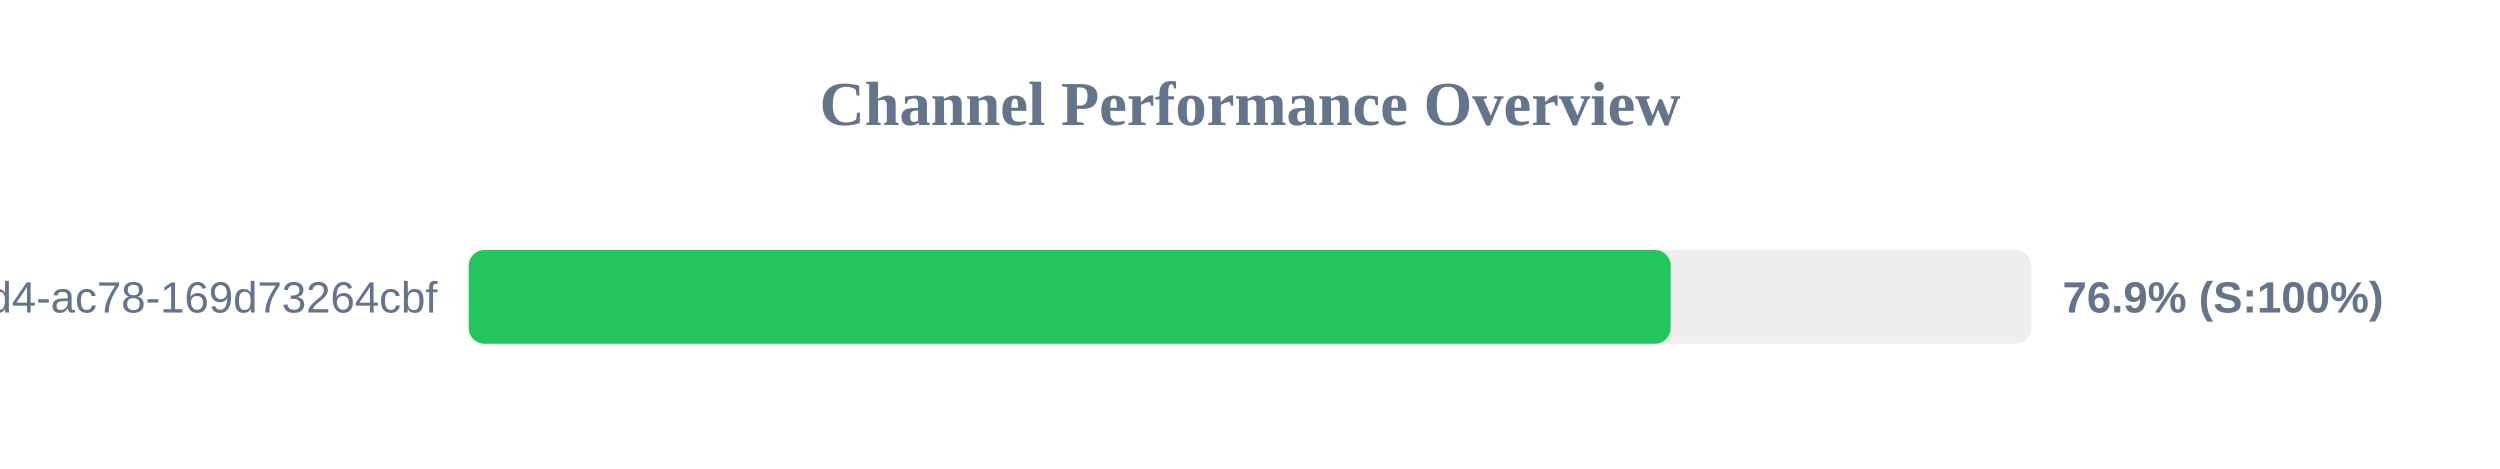
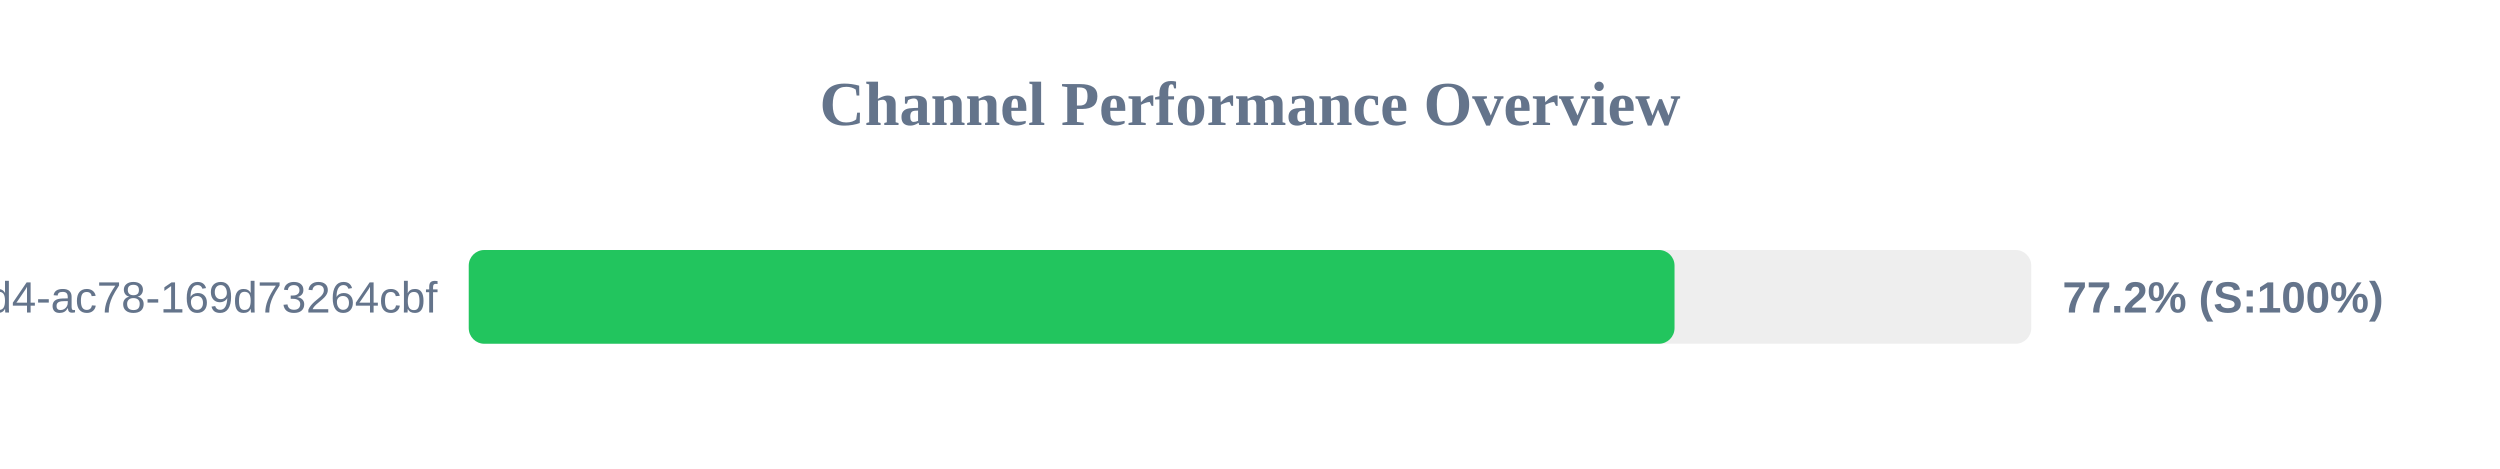
<svg xmlns="http://www.w3.org/2000/svg" width="800" height="150" version="1.1">
  <style>
        .row { font: 14px Arial; fill: #64748b; }
        .score { font: bold 14px Arial; fill: #64748b; }
    </style>
  <text x="400" y="40" text-anchor="middle" font-size="20px" font-weight="bold" fill="#64748b">Channel Performance Overview</text>
  <rect x="150" y="80" width="500" height="30" fill="#eee" rx="5" />
-   <rect x="150" y="80" width="384.6" height="30" fill="#22c55e" rx="5" />
+   <rect x="150" y="80" width="385.85" height="30" fill="#22c55e" rx="5" />
  <text x="140" y="100" text-anchor="end" class="row">?uuid=48c2c901-72e6-46d4-ac78-169d73264cbf</text>
-   <text x="660" y="100" text-anchor="start" class="score">76.9% (S:100%)</text>
+   <text x="660" y="100" text-anchor="start" class="score">77.2% (S:100%)</text>
</svg>
